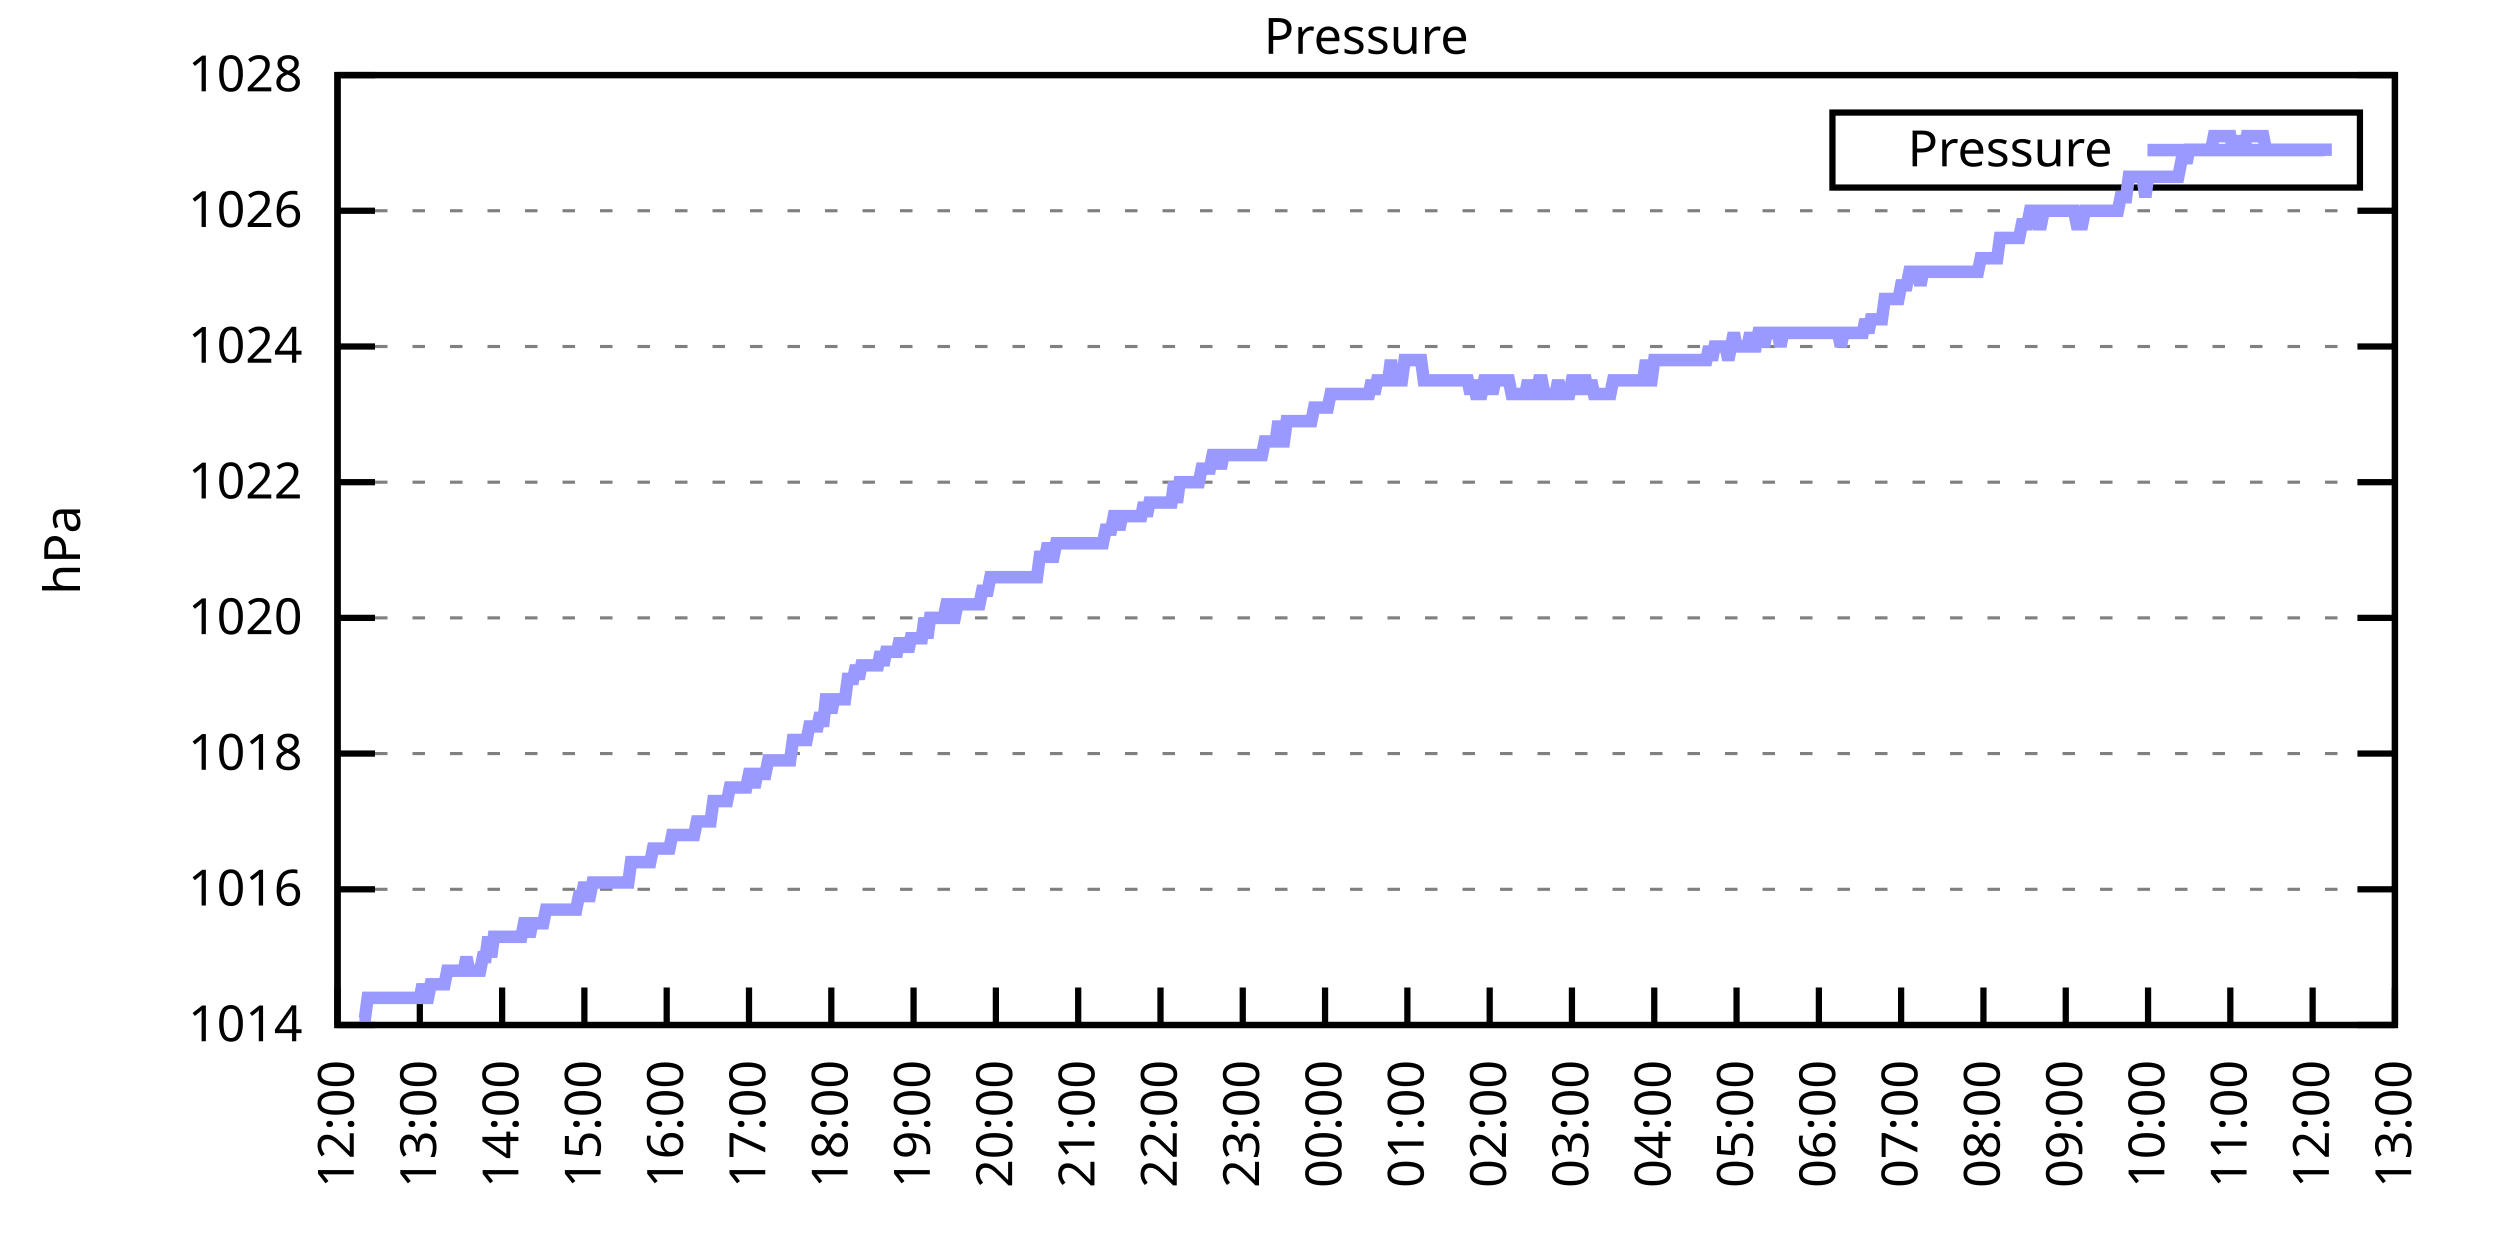
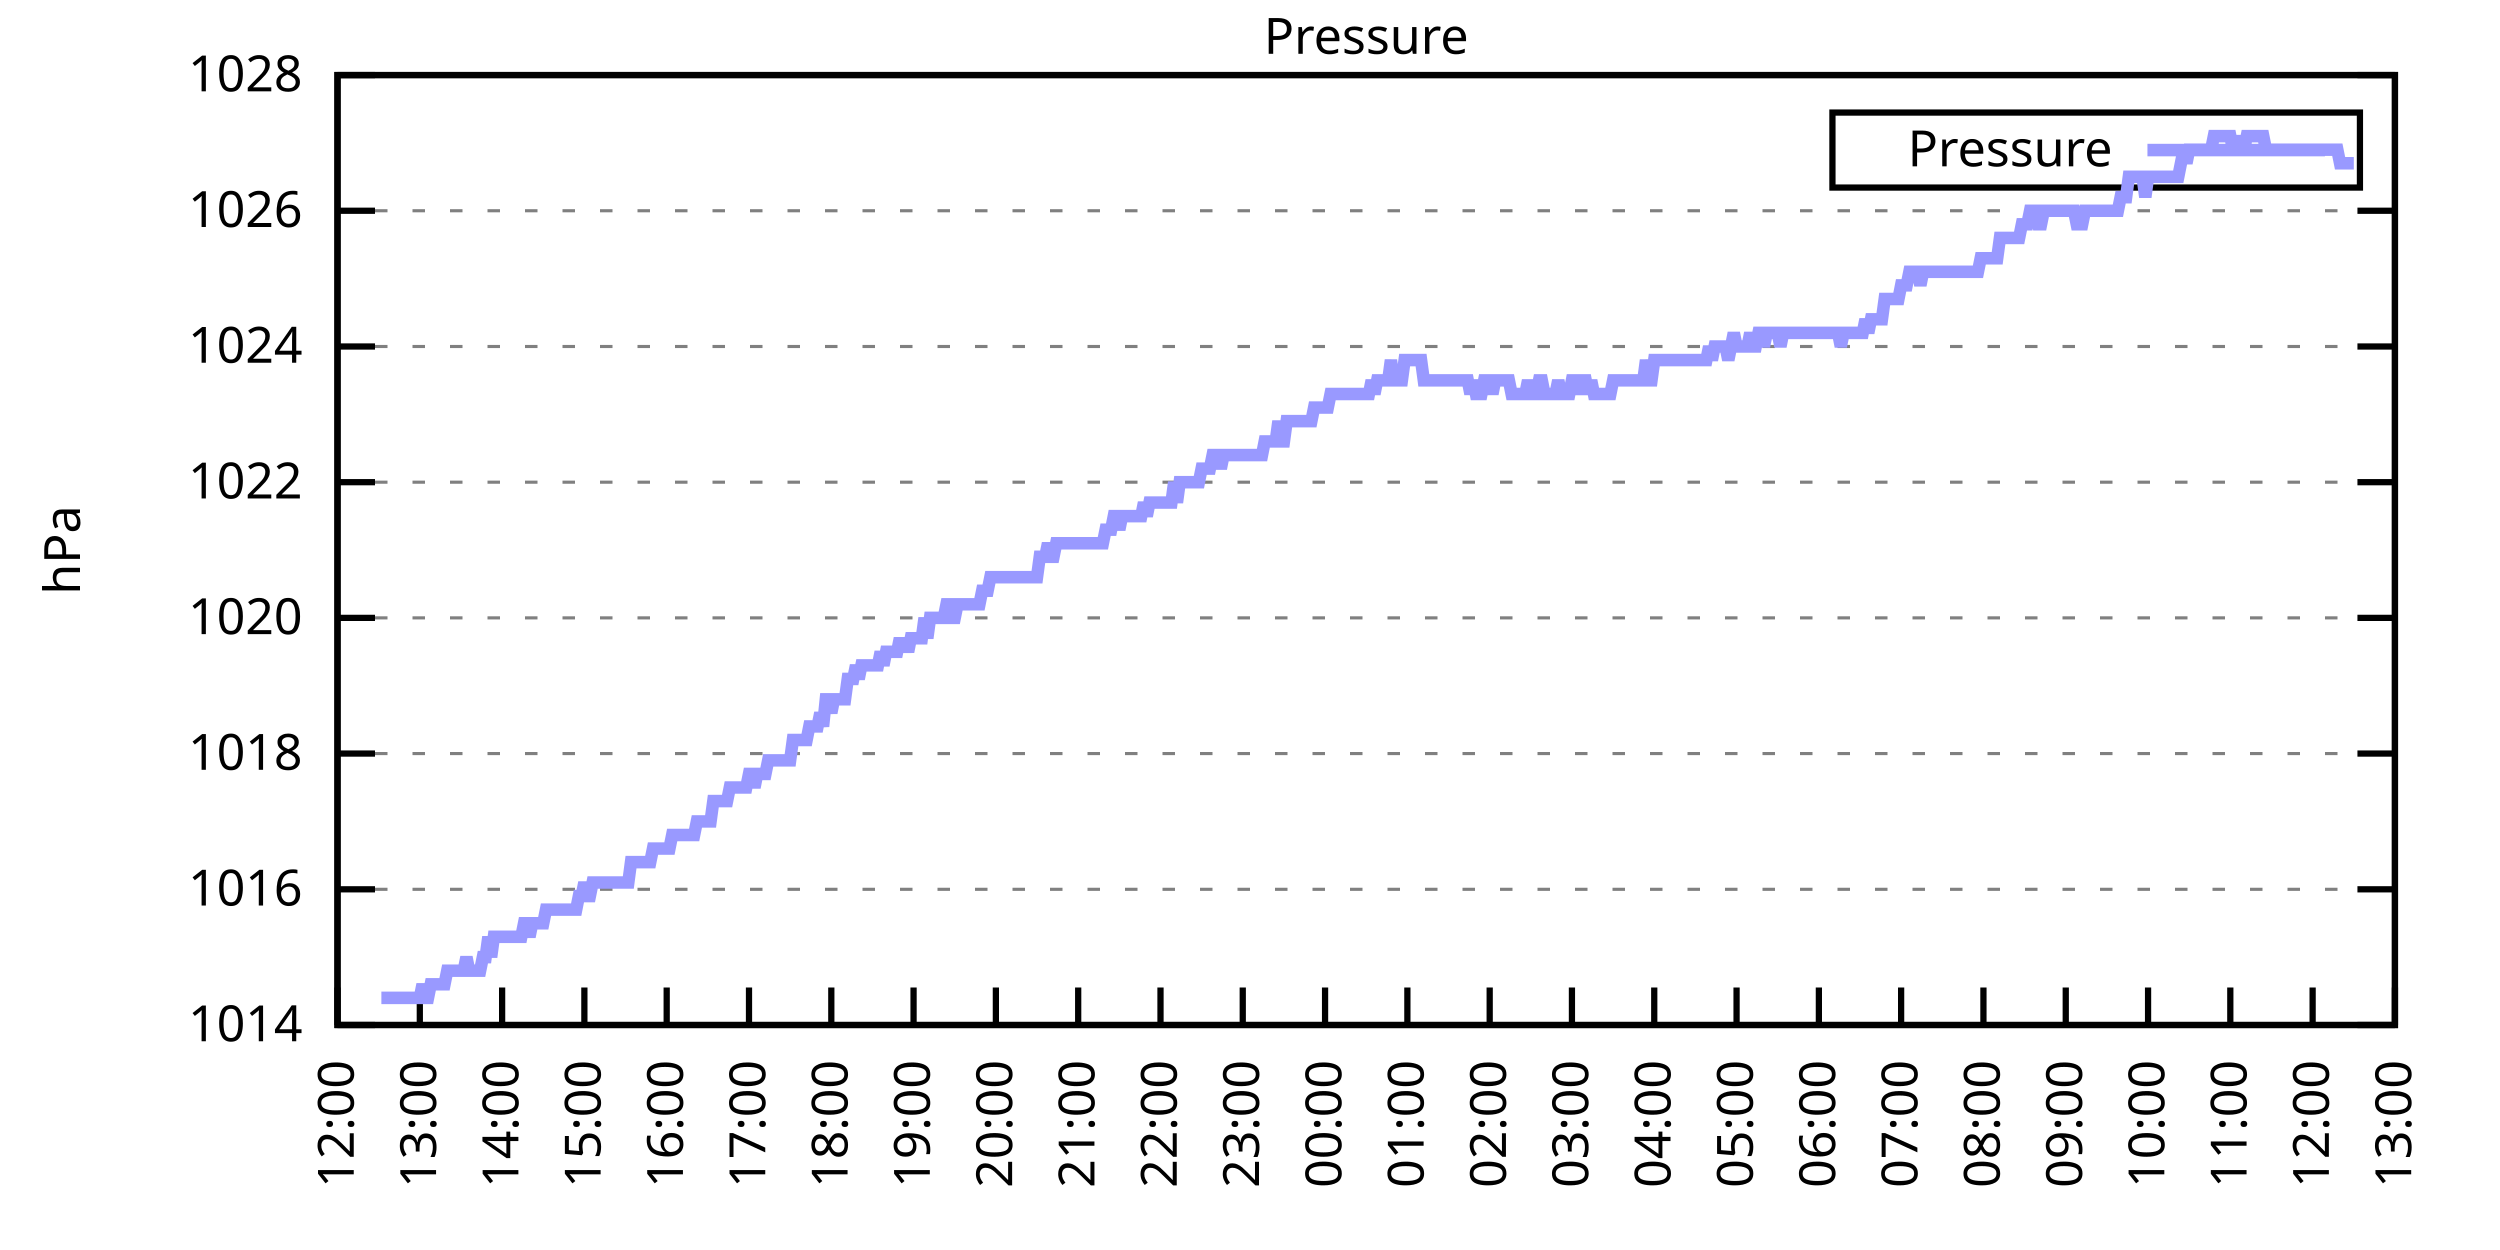
<svg xmlns="http://www.w3.org/2000/svg" xmlns:xlink="http://www.w3.org/1999/xlink" width="400" height="200" viewBox="0 0 400 200">
  <g id="gnuplot_canvas">
    <rect x="0" y="0" width="400" height="200" fill="none" />
    <defs>
      <circle id="gpDot" r="0.5" stroke-width="0.5" stroke="currentColor" />
      <path id="gpPt0" stroke-width="0.333" stroke="currentColor" d="M-1,0 h2 M0,-1 v2" />
      <path id="gpPt1" stroke-width="0.333" stroke="currentColor" d="M-1,-1 L1,1 M1,-1 L-1,1" />
      <path id="gpPt2" stroke-width="0.333" stroke="currentColor" d="M-1,0 L1,0 M0,-1 L0,1 M-1,-1 L1,1 M-1,1 L1,-1" />
      <rect id="gpPt3" stroke-width="0.333" stroke="currentColor" x="-1" y="-1" width="2" height="2" />
      <rect id="gpPt4" stroke-width="0.333" stroke="currentColor" fill="currentColor" x="-1" y="-1" width="2" height="2" />
      <circle id="gpPt5" stroke-width="0.333" stroke="currentColor" cx="0" cy="0" r="1" />
      <use xlink:href="#gpPt5" id="gpPt6" fill="currentColor" stroke="none" />
      <path id="gpPt7" stroke-width="0.333" stroke="currentColor" d="M0,-1.33 L-1.33,0.67 L1.33,0.67 z" />
      <use xlink:href="#gpPt7" id="gpPt8" fill="currentColor" stroke="none" />
      <use xlink:href="#gpPt7" id="gpPt9" stroke="currentColor" transform="rotate(180)" />
      <use xlink:href="#gpPt9" id="gpPt10" fill="currentColor" stroke="none" />
      <use xlink:href="#gpPt3" id="gpPt11" stroke="currentColor" transform="rotate(45)" />
      <use xlink:href="#gpPt11" id="gpPt12" fill="currentColor" stroke="none" />
      <path id="gpPt13" stroke-width="0.333" stroke="currentColor" d="M0,1.330 L1.265,0.411 L0.782,-1.067 L-0.782,-1.076 L-1.265,0.411 z" />
      <use xlink:href="#gpPt13" id="gpPt14" fill="currentColor" stroke="none" />
      <filter id="textbox" filterUnits="objectBoundingBox" x="0" y="0" height="1" width="1">
        <feFlood flood-color="white" flood-opacity="1" result="bgnd" />
        <feComposite in="SourceGraphic" in2="bgnd" operator="atop" />
      </filter>
      <filter id="greybox" filterUnits="objectBoundingBox" x="0" y="0" height="1" width="1">
        <feFlood flood-color="lightgrey" flood-opacity="1" result="grey" />
        <feComposite in="SourceGraphic" in2="grey" operator="atop" />
      </filter>
    </defs>
    <g fill="none" color="white" stroke="currentColor" stroke-width="1.00" stroke-linecap="butt" stroke-linejoin="miter">
</g>
    <g fill="none" color="black" stroke="currentColor" stroke-width="1.00" stroke-linecap="butt" stroke-linejoin="miter">
      <g stroke="none" shape-rendering="crispEdges">
        <polygon fill="rgb(255, 255, 255)" points="54.00,164.00 383.18,164.00 383.18,12.02 54.00,12.02 " />
      </g>
    </g>
    <g fill="none" color="black" stroke="currentColor" stroke-width="1.00" stroke-linecap="butt" stroke-linejoin="miter">
</g>
    <g fill="none" color="black" stroke="black" stroke-width="0.50" stroke-linecap="butt" stroke-linejoin="miter">
</g>
    <g fill="none" color="gray" stroke="currentColor" stroke-width="0.50" stroke-linecap="butt" stroke-linejoin="miter">
      <path stroke="gray" stroke-dasharray="2,4" class="gridline" d="M54.00,164.00 L383.19,164.00  " />
    </g>
    <g fill="none" color="gray" stroke="gray" stroke-width="1.00" stroke-linecap="butt" stroke-linejoin="miter">
</g>
    <g fill="none" color="black" stroke="currentColor" stroke-width="1.00" stroke-linecap="butt" stroke-linejoin="miter">
      <path stroke="black" d="M54.00,164.00 L60.00,164.00 M383.19,164.00 L377.19,164.00  " />
      <g transform="translate(48.40,166.60)" stroke="none" fill="black" font-family="Sans" font-size="8.00" text-anchor="end">
        <text>
          <tspan font-family="Sans"> 1014</tspan>
        </text>
      </g>
    </g>
    <g fill="none" color="black" stroke="currentColor" stroke-width="1.00" stroke-linecap="butt" stroke-linejoin="miter">
</g>
    <g fill="none" color="black" stroke="black" stroke-width="0.50" stroke-linecap="butt" stroke-linejoin="miter">
</g>
    <g fill="none" color="gray" stroke="currentColor" stroke-width="0.50" stroke-linecap="butt" stroke-linejoin="miter">
      <path stroke="gray" stroke-dasharray="2,4" class="gridline" d="M54.00,142.29 L383.19,142.29  " />
    </g>
    <g fill="none" color="gray" stroke="gray" stroke-width="1.00" stroke-linecap="butt" stroke-linejoin="miter">
</g>
    <g fill="none" color="black" stroke="currentColor" stroke-width="1.00" stroke-linecap="butt" stroke-linejoin="miter">
      <path stroke="black" d="M54.00,142.29 L60.00,142.29 M383.19,142.29 L377.19,142.29  " />
      <g transform="translate(48.40,144.89)" stroke="none" fill="black" font-family="Sans" font-size="8.00" text-anchor="end">
        <text>
          <tspan font-family="Sans"> 1016</tspan>
        </text>
      </g>
    </g>
    <g fill="none" color="black" stroke="currentColor" stroke-width="1.00" stroke-linecap="butt" stroke-linejoin="miter">
</g>
    <g fill="none" color="black" stroke="black" stroke-width="0.50" stroke-linecap="butt" stroke-linejoin="miter">
</g>
    <g fill="none" color="gray" stroke="currentColor" stroke-width="0.50" stroke-linecap="butt" stroke-linejoin="miter">
      <path stroke="gray" stroke-dasharray="2,4" class="gridline" d="M54.00,120.57 L383.19,120.57  " />
    </g>
    <g fill="none" color="gray" stroke="gray" stroke-width="1.00" stroke-linecap="butt" stroke-linejoin="miter">
</g>
    <g fill="none" color="black" stroke="currentColor" stroke-width="1.00" stroke-linecap="butt" stroke-linejoin="miter">
      <path stroke="black" d="M54.00,120.57 L60.00,120.57 M383.19,120.57 L377.19,120.57  " />
      <g transform="translate(48.40,123.17)" stroke="none" fill="black" font-family="Sans" font-size="8.00" text-anchor="end">
        <text>
          <tspan font-family="Sans"> 1018</tspan>
        </text>
      </g>
    </g>
    <g fill="none" color="black" stroke="currentColor" stroke-width="1.00" stroke-linecap="butt" stroke-linejoin="miter">
</g>
    <g fill="none" color="black" stroke="black" stroke-width="0.50" stroke-linecap="butt" stroke-linejoin="miter">
</g>
    <g fill="none" color="gray" stroke="currentColor" stroke-width="0.50" stroke-linecap="butt" stroke-linejoin="miter">
      <path stroke="gray" stroke-dasharray="2,4" class="gridline" d="M54.00,98.86 L383.19,98.86  " />
    </g>
    <g fill="none" color="gray" stroke="gray" stroke-width="1.00" stroke-linecap="butt" stroke-linejoin="miter">
</g>
    <g fill="none" color="black" stroke="currentColor" stroke-width="1.00" stroke-linecap="butt" stroke-linejoin="miter">
      <path stroke="black" d="M54.00,98.86 L60.00,98.86 M383.19,98.86 L377.19,98.86  " />
      <g transform="translate(48.40,101.46)" stroke="none" fill="black" font-family="Sans" font-size="8.00" text-anchor="end">
        <text>
          <tspan font-family="Sans"> 1020</tspan>
        </text>
      </g>
    </g>
    <g fill="none" color="black" stroke="currentColor" stroke-width="1.00" stroke-linecap="butt" stroke-linejoin="miter">
</g>
    <g fill="none" color="black" stroke="black" stroke-width="0.50" stroke-linecap="butt" stroke-linejoin="miter">
</g>
    <g fill="none" color="gray" stroke="currentColor" stroke-width="0.50" stroke-linecap="butt" stroke-linejoin="miter">
      <path stroke="gray" stroke-dasharray="2,4" class="gridline" d="M54.00,77.15 L383.19,77.15  " />
    </g>
    <g fill="none" color="gray" stroke="gray" stroke-width="1.00" stroke-linecap="butt" stroke-linejoin="miter">
</g>
    <g fill="none" color="black" stroke="currentColor" stroke-width="1.00" stroke-linecap="butt" stroke-linejoin="miter">
      <path stroke="black" d="M54.00,77.15 L60.00,77.15 M383.19,77.15 L377.19,77.15  " />
      <g transform="translate(48.40,79.75)" stroke="none" fill="black" font-family="Sans" font-size="8.00" text-anchor="end">
        <text>
          <tspan font-family="Sans"> 1022</tspan>
        </text>
      </g>
    </g>
    <g fill="none" color="black" stroke="currentColor" stroke-width="1.00" stroke-linecap="butt" stroke-linejoin="miter">
</g>
    <g fill="none" color="black" stroke="black" stroke-width="0.50" stroke-linecap="butt" stroke-linejoin="miter">
</g>
    <g fill="none" color="gray" stroke="currentColor" stroke-width="0.50" stroke-linecap="butt" stroke-linejoin="miter">
      <path stroke="gray" stroke-dasharray="2,4" class="gridline" d="M54.00,55.44 L383.19,55.44  " />
    </g>
    <g fill="none" color="gray" stroke="gray" stroke-width="1.00" stroke-linecap="butt" stroke-linejoin="miter">
</g>
    <g fill="none" color="black" stroke="currentColor" stroke-width="1.00" stroke-linecap="butt" stroke-linejoin="miter">
      <path stroke="black" d="M54.00,55.44 L60.00,55.44 M383.19,55.44 L377.19,55.44  " />
      <g transform="translate(48.40,58.04)" stroke="none" fill="black" font-family="Sans" font-size="8.00" text-anchor="end">
        <text>
          <tspan font-family="Sans"> 1024</tspan>
        </text>
      </g>
    </g>
    <g fill="none" color="black" stroke="currentColor" stroke-width="1.00" stroke-linecap="butt" stroke-linejoin="miter">
</g>
    <g fill="none" color="black" stroke="black" stroke-width="0.50" stroke-linecap="butt" stroke-linejoin="miter">
</g>
    <g fill="none" color="gray" stroke="currentColor" stroke-width="0.50" stroke-linecap="butt" stroke-linejoin="miter">
      <path stroke="gray" stroke-dasharray="2,4" class="gridline" d="M54.00,33.72 L383.19,33.72  " />
    </g>
    <g fill="none" color="gray" stroke="gray" stroke-width="1.00" stroke-linecap="butt" stroke-linejoin="miter">
</g>
    <g fill="none" color="black" stroke="currentColor" stroke-width="1.00" stroke-linecap="butt" stroke-linejoin="miter">
      <path stroke="black" d="M54.00,33.72 L60.00,33.72 M383.19,33.72 L377.19,33.72  " />
      <g transform="translate(48.40,36.32)" stroke="none" fill="black" font-family="Sans" font-size="8.00" text-anchor="end">
        <text>
          <tspan font-family="Sans"> 1026</tspan>
        </text>
      </g>
    </g>
    <g fill="none" color="black" stroke="currentColor" stroke-width="1.00" stroke-linecap="butt" stroke-linejoin="miter">
</g>
    <g fill="none" color="black" stroke="black" stroke-width="0.50" stroke-linecap="butt" stroke-linejoin="miter">
</g>
    <g fill="none" color="gray" stroke="currentColor" stroke-width="0.50" stroke-linecap="butt" stroke-linejoin="miter">
      <path stroke="gray" stroke-dasharray="2,4" class="gridline" d="M54.00,12.01 L383.19,12.01  " />
    </g>
    <g fill="none" color="gray" stroke="gray" stroke-width="1.00" stroke-linecap="butt" stroke-linejoin="miter">
</g>
    <g fill="none" color="black" stroke="currentColor" stroke-width="1.00" stroke-linecap="butt" stroke-linejoin="miter">
      <path stroke="black" d="M54.00,12.01 L60.00,12.01 M383.19,12.01 L377.19,12.01  " />
      <g transform="translate(48.40,14.61)" stroke="none" fill="black" font-family="Sans" font-size="8.00" text-anchor="end">
        <text>
          <tspan font-family="Sans"> 1028</tspan>
        </text>
      </g>
    </g>
    <g fill="none" color="black" stroke="currentColor" stroke-width="1.00" stroke-linecap="butt" stroke-linejoin="miter">
      <path stroke="black" d="M54.00,164.00 L54.00,158.00  " />
      <g transform="translate(56.60,169.60) rotate(270.00)" stroke="none" fill="black" font-family="Sans" font-size="8.00" text-anchor="end">
        <text>
          <tspan font-family="Sans">12:00</tspan>
        </text>
      </g>
    </g>
    <g fill="none" color="black" stroke="currentColor" stroke-width="1.00" stroke-linecap="butt" stroke-linejoin="miter">
      <path stroke="black" d="M67.17,164.00 L67.17,158.00  " />
      <g transform="translate(69.77,169.60) rotate(270.00)" stroke="none" fill="black" font-family="Sans" font-size="8.00" text-anchor="end">
        <text>
          <tspan font-family="Sans">13:00</tspan>
        </text>
      </g>
    </g>
    <g fill="none" color="black" stroke="currentColor" stroke-width="1.00" stroke-linecap="butt" stroke-linejoin="miter">
      <path stroke="black" d="M80.34,164.00 L80.34,158.00  " />
      <g transform="translate(82.94,169.60) rotate(270.00)" stroke="none" fill="black" font-family="Sans" font-size="8.00" text-anchor="end">
        <text>
          <tspan font-family="Sans">14:00</tspan>
        </text>
      </g>
    </g>
    <g fill="none" color="black" stroke="currentColor" stroke-width="1.00" stroke-linecap="butt" stroke-linejoin="miter">
      <path stroke="black" d="M93.50,164.00 L93.50,158.00  " />
      <g transform="translate(96.10,169.60) rotate(270.00)" stroke="none" fill="black" font-family="Sans" font-size="8.00" text-anchor="end">
        <text>
          <tspan font-family="Sans">15:00</tspan>
        </text>
      </g>
    </g>
    <g fill="none" color="black" stroke="currentColor" stroke-width="1.00" stroke-linecap="butt" stroke-linejoin="miter">
      <path stroke="black" d="M106.67,164.00 L106.67,158.00  " />
      <g transform="translate(109.27,169.60) rotate(270.00)" stroke="none" fill="black" font-family="Sans" font-size="8.00" text-anchor="end">
        <text>
          <tspan font-family="Sans">16:00</tspan>
        </text>
      </g>
    </g>
    <g fill="none" color="black" stroke="currentColor" stroke-width="1.00" stroke-linecap="butt" stroke-linejoin="miter">
      <path stroke="black" d="M119.84,164.00 L119.84,158.00  " />
      <g transform="translate(122.44,169.60) rotate(270.00)" stroke="none" fill="black" font-family="Sans" font-size="8.00" text-anchor="end">
        <text>
          <tspan font-family="Sans">17:00</tspan>
        </text>
      </g>
    </g>
    <g fill="none" color="black" stroke="currentColor" stroke-width="1.00" stroke-linecap="butt" stroke-linejoin="miter">
      <path stroke="black" d="M133.01,164.00 L133.01,158.00  " />
      <g transform="translate(135.61,169.60) rotate(270.00)" stroke="none" fill="black" font-family="Sans" font-size="8.00" text-anchor="end">
        <text>
          <tspan font-family="Sans">18:00</tspan>
        </text>
      </g>
    </g>
    <g fill="none" color="black" stroke="currentColor" stroke-width="1.00" stroke-linecap="butt" stroke-linejoin="miter">
      <path stroke="black" d="M146.17,164.00 L146.17,158.00  " />
      <g transform="translate(148.77,169.60) rotate(270.00)" stroke="none" fill="black" font-family="Sans" font-size="8.00" text-anchor="end">
        <text>
          <tspan font-family="Sans">19:00</tspan>
        </text>
      </g>
    </g>
    <g fill="none" color="black" stroke="currentColor" stroke-width="1.00" stroke-linecap="butt" stroke-linejoin="miter">
      <path stroke="black" d="M159.34,164.00 L159.34,158.00  " />
      <g transform="translate(161.94,169.60) rotate(270.00)" stroke="none" fill="black" font-family="Sans" font-size="8.00" text-anchor="end">
        <text>
          <tspan font-family="Sans">20:00</tspan>
        </text>
      </g>
    </g>
    <g fill="none" color="black" stroke="currentColor" stroke-width="1.00" stroke-linecap="butt" stroke-linejoin="miter">
      <path stroke="black" d="M172.51,164.00 L172.51,158.00  " />
      <g transform="translate(175.11,169.60) rotate(270.00)" stroke="none" fill="black" font-family="Sans" font-size="8.00" text-anchor="end">
        <text>
          <tspan font-family="Sans">21:00</tspan>
        </text>
      </g>
    </g>
    <g fill="none" color="black" stroke="currentColor" stroke-width="1.00" stroke-linecap="butt" stroke-linejoin="miter">
      <path stroke="black" d="M185.68,164.00 L185.68,158.00  " />
      <g transform="translate(188.28,169.60) rotate(270.00)" stroke="none" fill="black" font-family="Sans" font-size="8.00" text-anchor="end">
        <text>
          <tspan font-family="Sans">22:00</tspan>
        </text>
      </g>
    </g>
    <g fill="none" color="black" stroke="currentColor" stroke-width="1.00" stroke-linecap="butt" stroke-linejoin="miter">
      <path stroke="black" d="M198.84,164.00 L198.84,158.00  " />
      <g transform="translate(201.44,169.60) rotate(270.00)" stroke="none" fill="black" font-family="Sans" font-size="8.00" text-anchor="end">
        <text>
          <tspan font-family="Sans">23:00</tspan>
        </text>
      </g>
    </g>
    <g fill="none" color="black" stroke="currentColor" stroke-width="1.00" stroke-linecap="butt" stroke-linejoin="miter">
      <path stroke="black" d="M212.01,164.00 L212.01,158.00  " />
      <g transform="translate(214.61,169.60) rotate(270.00)" stroke="none" fill="black" font-family="Sans" font-size="8.00" text-anchor="end">
        <text>
          <tspan font-family="Sans">00:00</tspan>
        </text>
      </g>
    </g>
    <g fill="none" color="black" stroke="currentColor" stroke-width="1.00" stroke-linecap="butt" stroke-linejoin="miter">
      <path stroke="black" d="M225.18,164.00 L225.18,158.00  " />
      <g transform="translate(227.78,169.60) rotate(270.00)" stroke="none" fill="black" font-family="Sans" font-size="8.00" text-anchor="end">
        <text>
          <tspan font-family="Sans">01:00</tspan>
        </text>
      </g>
    </g>
    <g fill="none" color="black" stroke="currentColor" stroke-width="1.00" stroke-linecap="butt" stroke-linejoin="miter">
      <path stroke="black" d="M238.35,164.00 L238.35,158.00  " />
      <g transform="translate(240.95,169.60) rotate(270.00)" stroke="none" fill="black" font-family="Sans" font-size="8.00" text-anchor="end">
        <text>
          <tspan font-family="Sans">02:00</tspan>
        </text>
      </g>
    </g>
    <g fill="none" color="black" stroke="currentColor" stroke-width="1.00" stroke-linecap="butt" stroke-linejoin="miter">
      <path stroke="black" d="M251.51,164.00 L251.51,158.00  " />
      <g transform="translate(254.11,169.60) rotate(270.00)" stroke="none" fill="black" font-family="Sans" font-size="8.00" text-anchor="end">
        <text>
          <tspan font-family="Sans">03:00</tspan>
        </text>
      </g>
    </g>
    <g fill="none" color="black" stroke="currentColor" stroke-width="1.00" stroke-linecap="butt" stroke-linejoin="miter">
      <path stroke="black" d="M264.68,164.00 L264.68,158.00  " />
      <g transform="translate(267.28,169.60) rotate(270.00)" stroke="none" fill="black" font-family="Sans" font-size="8.00" text-anchor="end">
        <text>
          <tspan font-family="Sans">04:00</tspan>
        </text>
      </g>
    </g>
    <g fill="none" color="black" stroke="currentColor" stroke-width="1.00" stroke-linecap="butt" stroke-linejoin="miter">
      <path stroke="black" d="M277.85,164.00 L277.85,158.00  " />
      <g transform="translate(280.45,169.60) rotate(270.00)" stroke="none" fill="black" font-family="Sans" font-size="8.00" text-anchor="end">
        <text>
          <tspan font-family="Sans">05:00</tspan>
        </text>
      </g>
    </g>
    <g fill="none" color="black" stroke="currentColor" stroke-width="1.00" stroke-linecap="butt" stroke-linejoin="miter">
      <path stroke="black" d="M291.02,164.00 L291.02,158.00  " />
      <g transform="translate(293.62,169.60) rotate(270.00)" stroke="none" fill="black" font-family="Sans" font-size="8.00" text-anchor="end">
        <text>
          <tspan font-family="Sans">06:00</tspan>
        </text>
      </g>
    </g>
    <g fill="none" color="black" stroke="currentColor" stroke-width="1.00" stroke-linecap="butt" stroke-linejoin="miter">
      <path stroke="black" d="M304.18,164.00 L304.18,158.00  " />
      <g transform="translate(306.78,169.60) rotate(270.00)" stroke="none" fill="black" font-family="Sans" font-size="8.00" text-anchor="end">
        <text>
          <tspan font-family="Sans">07:00</tspan>
        </text>
      </g>
    </g>
    <g fill="none" color="black" stroke="currentColor" stroke-width="1.00" stroke-linecap="butt" stroke-linejoin="miter">
      <path stroke="black" d="M317.35,164.00 L317.35,158.00  " />
      <g transform="translate(319.95,169.60) rotate(270.00)" stroke="none" fill="black" font-family="Sans" font-size="8.00" text-anchor="end">
        <text>
          <tspan font-family="Sans">08:00</tspan>
        </text>
      </g>
    </g>
    <g fill="none" color="black" stroke="currentColor" stroke-width="1.00" stroke-linecap="butt" stroke-linejoin="miter">
      <path stroke="black" d="M330.52,164.00 L330.52,158.00  " />
      <g transform="translate(333.12,169.60) rotate(270.00)" stroke="none" fill="black" font-family="Sans" font-size="8.00" text-anchor="end">
        <text>
          <tspan font-family="Sans">09:00</tspan>
        </text>
      </g>
    </g>
    <g fill="none" color="black" stroke="currentColor" stroke-width="1.00" stroke-linecap="butt" stroke-linejoin="miter">
      <path stroke="black" d="M343.69,164.00 L343.69,158.00  " />
      <g transform="translate(346.29,169.60) rotate(270.00)" stroke="none" fill="black" font-family="Sans" font-size="8.00" text-anchor="end">
        <text>
          <tspan font-family="Sans">10:00</tspan>
        </text>
      </g>
    </g>
    <g fill="none" color="black" stroke="currentColor" stroke-width="1.00" stroke-linecap="butt" stroke-linejoin="miter">
      <path stroke="black" d="M356.85,164.00 L356.85,158.00  " />
      <g transform="translate(359.45,169.60) rotate(270.00)" stroke="none" fill="black" font-family="Sans" font-size="8.00" text-anchor="end">
        <text>
          <tspan font-family="Sans">11:00</tspan>
        </text>
      </g>
    </g>
    <g fill="none" color="black" stroke="currentColor" stroke-width="1.00" stroke-linecap="butt" stroke-linejoin="miter">
      <path stroke="black" d="M370.02,164.00 L370.02,158.00  " />
      <g transform="translate(372.62,169.60) rotate(270.00)" stroke="none" fill="black" font-family="Sans" font-size="8.00" text-anchor="end">
        <text>
          <tspan font-family="Sans">12:00</tspan>
        </text>
      </g>
    </g>
    <g fill="none" color="black" stroke="currentColor" stroke-width="1.00" stroke-linecap="butt" stroke-linejoin="miter">
      <path stroke="black" d="M383.19,164.00 L383.19,158.00  " />
      <g transform="translate(385.79,169.60) rotate(270.00)" stroke="none" fill="black" font-family="Sans" font-size="8.00" text-anchor="end">
        <text>
          <tspan font-family="Sans">13:00</tspan>
        </text>
      </g>
    </g>
    <g fill="none" color="black" stroke="currentColor" stroke-width="1.00" stroke-linecap="butt" stroke-linejoin="miter">
</g>
    <g fill="none" color="black" stroke="currentColor" stroke-width="1.00" stroke-linecap="butt" stroke-linejoin="miter">
      <path stroke="black" d="M54.00,12.01 L54.00,164.00 L383.19,164.00 L383.19,12.01 L54.00,12.01 Z  " />
    </g>
    <g fill="none" color="black" stroke="currentColor" stroke-width="1.00" stroke-linecap="butt" stroke-linejoin="miter">
</g>
    <g fill="none" color="black" stroke="currentColor" stroke-width="1.00" stroke-linecap="butt" stroke-linejoin="miter">
      <path stroke="black" d="M293.19,30.01 L293.19,18.01 L377.59,18.01 L377.59,30.01 L293.19,30.01 Z  " />
    </g>
    <g id="Pressure_plot_1">
      <g fill="none" color="white" stroke="black" stroke-width="2.00" stroke-linecap="butt" stroke-linejoin="miter">
</g>
      <g fill="none" color="black" stroke="currentColor" stroke-width="2.00" stroke-linecap="butt" stroke-linejoin="miter">
        <g transform="translate(337.99,26.61)" stroke="none" fill="black" font-family="Sans" font-size="8.00" text-anchor="end">
          <text>
            <tspan font-family="Sans">Pressure</tspan>
          </text>
        </g>
      </g>
      <g fill="none" color="black" stroke="currentColor" stroke-width="2.00" stroke-linecap="butt" stroke-linejoin="miter">
-         <path stroke="rgb(153, 153, 255)" d="M343.59,24.01 L371.99,24.01 M57.51,162.91 L57.95,162.91 L58.39,162.91 L58.83,159.66 L59.27,159.66 L59.71,159.66   L60.14,159.66 L60.58,159.66 L61.02,159.66 L61.46,159.66 L61.90,159.66 L62.34,159.66 L62.78,159.66 L63.22,159.66   L63.66,159.66 L64.10,159.66 L64.53,159.66 L64.97,159.66 L65.41,159.66 L65.85,159.66 L66.29,159.66 L66.73,159.66   L67.17,159.66 L67.61,157.49 L68.05,159.66 L68.48,159.66 L68.92,157.49 L69.36,157.49 L69.80,157.49 L70.24,157.49   L70.68,157.49 L71.12,157.49 L71.56,155.31 L72.00,155.31 L72.43,155.31 L72.87,155.31 L73.31,155.31 L73.75,155.31   L74.19,155.31 L74.63,153.14 L75.07,155.31 L75.51,155.31 L75.95,155.31 L76.38,155.31 L76.82,155.31 L77.26,153.14   L77.70,153.14 L78.14,149.89 L78.58,153.14 L79.02,149.89 L79.46,149.89 L79.90,149.89 L80.34,149.89 L80.77,149.89   L81.21,149.89 L81.65,149.89 L82.09,149.89 L82.53,149.89 L82.97,149.89 L83.41,149.89 L83.85,147.72 L84.29,147.72   L84.72,149.89 L85.16,147.72 L85.60,147.72 L86.04,147.72 L86.48,147.72 L86.92,147.72 L87.36,145.54 L87.80,145.54   L88.24,145.54 L88.67,145.54 L89.11,145.54 L89.55,145.54 L89.99,145.54 L90.43,145.54 L90.87,145.54 L91.31,145.54   L91.75,145.54 L92.19,145.54 L92.62,143.37 L93.06,143.37 L93.50,141.20 L93.94,143.37 L94.38,143.37 L94.82,141.20   L95.26,141.20 L95.70,141.20 L96.14,141.20 L96.58,141.20 L97.01,141.20 L97.45,141.20 L97.89,141.20 L98.33,141.20   L98.77,141.20 L99.21,141.20 L99.65,141.20 L100.09,141.20 L100.53,141.20 L100.96,137.94 L101.40,137.94 L101.84,137.94   L102.28,137.94 L102.72,137.94 L103.16,137.94 L103.60,137.94 L104.04,137.94 L104.48,135.77 L104.91,135.77 L105.35,135.77   L105.79,135.77 L106.23,135.77 L106.67,135.77 L107.11,135.77 L107.55,133.60 L107.99,133.60 L108.43,133.60 L108.87,133.60   L109.30,133.60 L109.74,133.60 L110.18,133.60 L110.62,133.60 L111.06,133.60 L111.50,131.43 L111.94,131.43 L112.38,131.43   L112.82,131.43 L113.25,131.43 L113.69,131.43 L114.13,128.17 L114.57,128.17 L115.01,128.17 L115.45,128.17 L115.89,128.17   L116.33,128.17 L116.77,126.00 L117.20,126.00 L117.64,126.00 L118.08,126.00 L118.52,126.00 L118.96,126.00 L119.40,126.00   L119.84,123.83 L120.28,123.83 L120.72,126.00 L121.15,123.83 L121.59,123.83 L122.03,123.83 L122.47,123.83 L122.91,121.66   L123.35,121.66 L123.79,121.66 L124.23,121.66 L124.67,121.66 L125.11,121.66 L125.54,121.66 L125.98,121.66 L126.42,121.66   L126.86,118.40 L127.30,118.40 L127.74,118.40 L128.18,118.40 L128.62,118.40 L129.06,118.40 L129.49,116.23 L129.93,116.23   L130.37,116.23 L130.81,116.23 L131.25,114.06 L131.69,116.23 L132.13,111.89 L132.57,111.89 L133.01,114.06 L133.44,111.89   L133.88,111.89 L134.32,111.89 L134.76,111.89 L135.20,111.89 L135.64,108.63 L136.08,108.63 L136.52,108.63 L136.96,106.46   L137.39,108.63 L137.83,106.46 L138.27,106.46 L138.71,106.46 L139.15,106.46 L139.59,106.46 L140.03,106.46 L140.47,106.46   L140.91,104.29 L141.35,106.46 L141.78,104.29 L142.22,104.29 L142.66,104.29 L143.10,104.29 L143.54,104.29 L143.98,102.12   L144.42,104.29 L144.86,102.12 L145.30,104.29 L145.73,102.12 L146.17,102.12 L146.61,102.12 L147.05,102.12 L147.49,102.12   L147.93,98.86 L148.37,102.12 L148.81,98.86 L149.25,98.86 L149.68,98.86 L150.12,98.86 L150.56,98.86 L151.00,98.86   L151.44,96.69 L151.88,96.69 L152.32,98.86 L152.76,98.86 L153.20,96.69 L153.63,96.69 L154.07,96.69 L154.51,96.69   L154.95,96.69 L155.39,96.69 L155.83,96.69 L156.27,96.69 L156.71,96.69 L157.15,94.52 L157.59,94.52 L158.02,94.52   L158.46,92.35 L158.90,92.35 L159.34,92.35 L159.78,92.35 L160.22,92.35 L160.66,92.35 L161.10,92.35 L161.54,92.35   L161.97,92.35 L162.41,92.35 L162.85,92.35 L163.29,92.35 L163.73,92.35 L164.17,92.35 L164.61,92.35 L165.05,92.35   L165.49,92.35 L165.92,92.35 L166.36,89.09 L166.80,89.09 L167.24,89.09 L167.68,86.92 L168.12,89.09 L168.56,89.09   L169.00,86.92 L169.44,86.92 L169.87,86.92 L170.31,86.92 L170.75,86.92 L171.19,86.92 L171.63,86.92 L172.07,86.92   L172.51,86.92 L172.95,86.92 L173.39,86.92 L173.83,86.92 L174.26,86.92 L174.70,86.92 L175.14,86.92 L175.58,86.92   L176.02,86.92 L176.46,86.92 L176.90,84.75 L177.34,84.75 L177.78,84.75 L178.21,82.58 L178.65,82.58 L179.09,84.75   L179.53,82.58 L179.97,82.58 L180.41,82.58 L180.85,82.58 L181.29,82.58 L181.73,82.58 L182.16,82.58 L182.60,82.58   L183.04,80.41 L183.48,82.58 L183.92,80.41 L184.36,80.41 L184.80,80.41 L185.24,80.41 L185.68,80.41 L186.11,80.41   L186.55,80.41 L186.99,80.41 L187.43,80.41 L187.87,77.15 L188.31,80.41 L188.75,77.15 L189.19,77.15 L189.63,77.15   L190.07,77.15 L190.50,77.15 L190.94,77.15 L191.38,77.15 L191.82,77.15 L192.26,74.98 L192.70,74.98 L193.14,74.98   L193.58,74.98 L194.02,72.81 L194.45,72.81 L194.89,72.81 L195.33,74.98 L195.77,72.81 L196.21,72.81 L196.65,72.81   L197.09,72.81 L197.53,72.81 L197.97,72.81 L198.40,72.81 L198.84,72.81 L199.28,72.81 L199.72,72.81 L200.16,72.81   L200.60,72.81 L201.04,72.81 L201.48,72.81 L201.92,72.81 L202.35,70.63 L202.79,70.63 L203.23,70.63 L203.67,70.63   L204.11,70.63 L204.55,67.38 L204.99,70.63 L205.43,70.63 L205.87,67.38 L206.31,67.38 L206.74,67.38 L207.18,67.38   L207.62,67.38 L208.06,67.38 L208.50,67.38 L208.94,67.38 L209.38,67.38 L209.82,67.38 L210.26,65.21 L210.69,65.21   L211.13,65.21 L211.57,65.21 L212.01,65.21 L212.45,65.21 L212.89,63.04 L213.33,63.04 L213.77,63.04 L214.21,63.04   L214.64,63.04 L215.08,63.04 L215.52,63.04 L215.96,63.04 L216.40,63.04 L216.84,63.04 L217.28,63.04 L217.72,63.04   L218.16,63.04 L218.60,63.04 L219.03,63.04 L219.47,60.86 L219.91,63.04 L220.35,60.86 L220.79,60.86 L221.23,60.86   L221.67,60.86 L222.11,60.86 L222.55,57.61 L222.98,60.86 L223.42,60.86 L223.86,60.86 L224.30,60.86 L224.74,57.61   L225.18,57.61 L225.62,57.61 L226.06,57.61 L226.50,57.61 L226.93,57.61 L227.37,57.61 L227.81,60.86 L228.25,60.86   L228.69,60.86 L229.13,60.86 L229.57,60.86 L230.01,60.86 L230.45,60.86 L230.88,60.86 L231.32,60.86 L231.76,60.86   L232.20,60.86 L232.64,60.86 L233.08,60.86 L233.52,60.86 L233.96,60.86 L234.40,60.86 L234.84,60.86 L235.27,63.04   L235.71,60.86 L236.15,63.04 L236.59,63.04 L237.03,63.04 L237.47,60.86 L237.91,60.86 L238.35,60.86 L238.79,63.04   L239.22,60.86 L239.66,60.86 L240.10,60.86 L240.54,60.86 L240.98,60.86 L241.42,60.86 L241.86,63.04 L242.30,63.04   L242.74,63.04 L243.17,63.04 L243.61,63.04 L244.05,63.04 L244.49,60.86 L244.93,63.04 L245.37,63.04 L245.81,63.04   L246.25,60.86 L246.69,60.86 L247.12,63.04 L247.56,63.04 L248.00,63.04 L248.44,63.04 L248.88,63.04 L249.32,60.86   L249.76,63.04 L250.20,63.04 L250.64,63.04 L251.08,63.04 L251.51,60.86 L251.95,60.86 L252.39,63.04 L252.83,60.86   L253.27,60.86 L253.71,60.86 L254.15,63.04 L254.59,60.86 L255.03,63.04 L255.46,63.04 L255.90,63.04 L256.34,63.04   L256.78,63.04 L257.22,63.04 L257.66,63.04 L258.10,60.86 L258.54,60.86 L258.98,60.86 L259.41,60.86 L259.85,60.86   L260.29,60.86 L260.73,60.86 L261.17,60.86 L261.61,60.86 L262.05,60.86 L262.49,60.86 L262.93,60.86 L263.36,57.61   L263.80,60.86 L264.24,60.86 L264.68,57.61 L265.12,57.61 L265.56,57.61 L266.00,57.61 L266.44,57.61 L266.88,57.61   L267.32,57.61 L267.75,57.61 L268.19,57.61 L268.63,57.61 L269.07,57.61 L269.51,57.61 L269.95,57.61 L270.39,57.61   L270.83,57.61 L271.27,57.61 L271.70,57.61 L272.14,57.61 L272.58,57.61 L273.02,57.61 L273.46,55.44 L273.90,57.61   L274.34,55.44 L274.78,55.44 L275.22,55.44 L275.65,55.44 L276.09,55.44 L276.53,57.61 L276.97,55.44 L277.41,53.26   L277.85,55.44 L278.29,55.44 L278.73,55.44 L279.17,55.44 L279.60,55.44 L280.04,53.26 L280.48,55.44 L280.92,55.44   L281.36,53.26 L281.80,53.26 L282.24,55.44 L282.68,53.26 L283.12,53.26 L283.56,53.26 L283.99,53.26 L284.43,53.26   L284.87,55.44 L285.31,53.26 L285.75,53.26 L286.19,53.26 L286.63,53.26 L287.07,53.26 L287.51,53.26 L287.94,53.26   L288.38,53.26 L288.82,53.26 L289.26,53.26 L289.70,53.26 L290.14,53.26 L290.58,53.26 L291.02,53.26 L291.46,53.26   L291.89,53.26 L292.33,53.26 L292.77,53.26 L293.21,53.26 L293.65,53.26 L294.09,53.26 L294.53,55.44 L294.97,53.26   L295.41,53.26 L295.84,53.26 L296.28,53.26 L296.72,53.26 L297.16,53.26 L297.60,53.26 L298.04,53.26 L298.48,51.09   L298.92,53.26 L299.36,51.09 L299.80,51.09 L300.23,51.09 L300.67,51.09 L301.11,51.09 L301.55,47.84 L301.99,47.84   L302.43,47.84 L302.87,47.84 L303.31,47.84 L303.75,47.84 L304.18,45.66 L304.62,45.66 L305.06,45.66 L305.50,43.49   L305.94,43.49 L306.38,43.49 L306.82,43.49 L307.26,45.66 L307.70,43.49 L308.13,43.49 L308.57,43.49 L309.01,43.49   L309.45,43.49 L309.89,43.49 L310.33,43.49 L310.77,43.49 L311.21,43.49 L311.65,43.49 L312.08,43.49 L312.52,43.49   L312.96,43.49 L313.40,43.49 L313.84,43.49 L314.28,43.49 L314.72,43.49 L315.16,43.49 L315.60,43.49 L316.04,43.49   L316.47,43.49 L316.91,41.32 L317.35,41.32 L317.79,41.32 L318.23,41.32 L318.67,41.32 L319.11,41.32 L319.55,41.32   L319.99,38.07 L320.42,38.07 L320.86,38.07 L321.30,38.07 L321.74,38.07 L322.18,38.07 L322.62,38.07 L323.06,38.07   L323.50,35.89 L323.94,35.89 L324.37,35.89 L324.81,33.72 L325.25,33.72 L325.69,33.72 L326.13,35.89 L326.57,35.89   L327.01,33.72 L327.45,33.72 L327.89,33.72 L328.33,33.72 L328.76,33.72 L329.20,33.72 L329.64,33.72 L330.08,33.72   L330.52,33.72 L330.96,33.72 L331.40,33.72 L331.84,33.72 L332.28,35.89 L332.71,35.89 L333.15,35.89 L333.59,33.72   L334.03,33.72 L334.47,33.72 L334.91,33.72 L335.35,33.72 L335.79,33.72 L336.23,33.72 L336.66,33.72 L337.10,33.72   L337.54,33.72 L337.98,33.72 L338.42,33.72 L338.86,33.72 L339.30,31.55 L339.74,31.55 L340.18,31.55 L340.61,28.29   L341.05,28.29 L341.49,28.29 L341.93,28.29 L342.37,28.29 L342.81,28.29 L343.25,31.55 L343.69,28.29 L344.13,28.29   L344.57,28.29 L345.00,28.29 L345.44,28.29 L345.88,28.29 L346.32,28.29 L346.76,28.29 L347.20,28.29 L347.64,28.29   L348.08,28.29 L348.52,28.29 L348.95,26.12 L349.39,23.95 L349.83,26.12 L350.27,23.95 L350.71,23.95 L351.15,23.95   L351.59,23.95 L352.03,23.95 L352.47,23.95 L352.90,23.95 L353.34,23.95 L353.78,23.95 L354.22,21.78 L354.66,21.78   L355.10,21.78 L355.54,21.78 L355.98,21.78 L356.42,21.78 L356.85,21.78 L357.29,23.95 L357.73,23.95 L358.17,21.78   L358.61,23.95 L359.05,23.95 L359.49,21.78 L359.93,21.78 L360.37,21.78 L360.81,21.78 L361.24,21.78 L361.68,21.78   L362.12,21.78 L362.56,23.95 L363.00,23.95 L363.44,23.95 L363.88,23.95 L364.32,23.95 L364.76,23.95 L365.19,23.95   L365.63,23.95 L366.07,23.95 L366.51,23.95 L366.95,23.95 L367.39,23.95 L367.83,23.95 L368.27,23.95 L368.71,23.95   L369.14,23.95 L369.58,23.95 L370.02,23.95 L370.46,23.95 L370.90,23.95 L371.34,23.95 L371.78,23.95 L372.22,23.95   L372.66,23.95 L373.09,23.95  " />
+         <path stroke="rgb(153, 153, 255)" d="M343.59,24.01 L371.99,24.01 M61.02,159.66 L61.46,159.66 L61.90,159.66 L62.34,159.66 L62.78,159.66 L63.22,159.66   L63.66,159.66 L64.10,159.66 L64.53,159.66 L64.97,159.66 L65.41,159.66 L65.85,159.66 L66.29,159.66 L66.73,159.66   L67.17,159.66 L67.61,157.49 L68.05,159.66 L68.48,159.66 L68.92,157.49 L69.36,157.49 L69.80,157.49 L70.24,157.49   L70.68,157.49 L71.12,157.49 L71.56,155.31 L72.00,155.31 L72.43,155.31 L72.87,155.31 L73.31,155.31 L73.75,155.31   L74.19,155.31 L74.63,153.14 L75.07,155.31 L75.51,155.31 L75.95,155.31 L76.38,155.31 L76.82,155.31 L77.26,153.14   L77.70,153.14 L78.14,149.89 L78.58,153.14 L79.02,149.89 L79.46,149.89 L79.90,149.89 L80.34,149.89 L80.77,149.89   L81.21,149.89 L81.65,149.89 L82.09,149.89 L82.53,149.89 L82.97,149.89 L83.41,149.89 L83.85,147.72 L84.29,147.72   L84.72,149.89 L85.16,147.72 L85.60,147.72 L86.04,147.72 L86.48,147.72 L86.92,147.72 L87.36,145.54 L87.80,145.54   L88.24,145.54 L88.67,145.54 L89.11,145.54 L89.55,145.54 L89.99,145.54 L90.43,145.54 L90.87,145.54 L91.31,145.54   L91.75,145.54 L92.19,145.54 L92.62,143.37 L93.06,143.37 L93.50,141.20 L93.94,143.37 L94.38,143.37 L94.82,141.20   L95.26,141.20 L95.70,141.20 L96.14,141.20 L96.58,141.20 L97.01,141.20 L97.45,141.20 L97.89,141.20 L98.33,141.20   L98.77,141.20 L99.21,141.20 L99.65,141.20 L100.09,141.20 L100.53,141.20 L100.96,137.94 L101.40,137.94 L101.84,137.94   L102.28,137.94 L102.72,137.94 L103.16,137.94 L103.60,137.94 L104.04,137.94 L104.48,135.77 L104.91,135.77 L105.35,135.77   L105.79,135.77 L106.23,135.77 L106.67,135.77 L107.11,135.77 L107.55,133.60 L107.99,133.60 L108.43,133.60 L108.87,133.60   L109.30,133.60 L109.74,133.60 L110.18,133.60 L110.62,133.60 L111.06,133.60 L111.50,131.43 L111.94,131.43 L112.38,131.43   L112.82,131.43 L113.25,131.43 L113.69,131.43 L114.13,128.17 L114.57,128.17 L115.01,128.17 L115.45,128.17 L115.89,128.17   L116.33,128.17 L116.77,126.00 L117.20,126.00 L117.64,126.00 L118.08,126.00 L118.52,126.00 L118.96,126.00 L119.40,126.00   L119.84,123.83 L120.28,123.83 L120.72,126.00 L121.15,123.83 L121.59,123.83 L122.03,123.83 L122.47,123.83 L122.91,121.66   L123.35,121.66 L123.79,121.66 L124.23,121.66 L124.67,121.66 L125.11,121.66 L125.54,121.66 L125.98,121.66 L126.42,121.66   L126.86,118.40 L127.30,118.40 L127.74,118.40 L128.18,118.40 L128.62,118.40 L129.06,118.40 L129.49,116.23 L129.93,116.23   L130.37,116.23 L130.81,116.23 L131.25,114.06 L131.69,116.23 L132.13,111.89 L132.57,111.89 L133.01,114.06 L133.44,111.89   L133.88,111.89 L134.32,111.89 L134.76,111.89 L135.20,111.89 L135.64,108.63 L136.08,108.63 L136.52,108.63 L136.96,106.46   L137.39,108.63 L137.83,106.46 L138.27,106.46 L138.71,106.46 L139.15,106.46 L139.59,106.46 L140.03,106.46 L140.47,106.46   L140.91,104.29 L141.35,106.46 L141.78,104.29 L142.22,104.29 L142.66,104.29 L143.10,104.29 L143.54,104.29 L143.98,102.12   L144.42,104.29 L144.86,102.12 L145.30,104.29 L145.73,102.12 L146.17,102.12 L146.61,102.12 L147.05,102.12 L147.49,102.12   L147.93,98.86 L148.37,102.12 L148.81,98.86 L149.25,98.86 L149.68,98.86 L150.12,98.86 L150.56,98.86 L151.00,98.86   L151.44,96.69 L151.88,96.69 L152.32,98.86 L152.76,98.86 L153.20,96.69 L153.63,96.69 L154.07,96.69 L154.51,96.69   L154.95,96.69 L155.39,96.69 L155.83,96.69 L156.27,96.69 L156.71,96.69 L157.15,94.52 L157.59,94.52 L158.02,94.52   L158.46,92.35 L158.90,92.35 L159.34,92.35 L159.78,92.35 L160.22,92.35 L160.66,92.35 L161.10,92.35 L161.54,92.35   L161.97,92.35 L162.41,92.35 L162.85,92.35 L163.29,92.35 L163.73,92.35 L164.17,92.35 L164.61,92.35 L165.05,92.35   L165.49,92.35 L165.92,92.35 L166.36,89.09 L166.80,89.09 L167.24,89.09 L167.68,86.92 L168.12,89.09 L168.56,89.09   L169.00,86.92 L169.44,86.92 L169.87,86.92 L170.31,86.92 L170.75,86.92 L171.19,86.92 L171.63,86.92 L172.07,86.92   L172.51,86.92 L172.95,86.92 L173.39,86.92 L173.83,86.92 L174.26,86.92 L174.70,86.92 L175.14,86.92 L175.58,86.92   L176.02,86.92 L176.46,86.92 L176.90,84.75 L177.34,84.75 L177.78,84.75 L178.21,82.58 L178.65,82.58 L179.09,84.75   L179.53,82.58 L179.97,82.58 L180.41,82.58 L180.85,82.58 L181.29,82.58 L181.73,82.58 L182.16,82.58 L182.60,82.58   L183.04,80.41 L183.48,82.58 L183.92,80.41 L184.36,80.41 L184.80,80.41 L185.24,80.41 L185.68,80.41 L186.11,80.41   L186.55,80.41 L186.99,80.41 L187.43,80.41 L187.87,77.15 L188.31,80.41 L188.75,77.15 L189.19,77.15 L189.63,77.15   L190.07,77.15 L190.50,77.15 L190.94,77.15 L191.38,77.15 L191.82,77.15 L192.26,74.98 L192.70,74.98 L193.14,74.98   L193.58,74.98 L194.02,72.81 L194.45,72.81 L194.89,72.81 L195.33,74.98 L195.77,72.81 L196.21,72.81 L196.65,72.81   L197.09,72.81 L197.53,72.81 L197.97,72.81 L198.40,72.81 L198.84,72.81 L199.28,72.81 L199.72,72.81 L200.16,72.81   L200.60,72.81 L201.04,72.81 L201.48,72.81 L201.92,72.81 L202.35,70.63 L202.79,70.63 L203.23,70.63 L203.67,70.63   L204.11,70.63 L204.55,67.38 L204.99,70.63 L205.43,70.63 L205.87,67.38 L206.31,67.38 L206.74,67.38 L207.18,67.38   L207.62,67.38 L208.06,67.38 L208.50,67.38 L208.94,67.38 L209.38,67.38 L209.82,67.38 L210.26,65.21 L210.69,65.21   L211.13,65.21 L211.57,65.21 L212.01,65.21 L212.45,65.21 L212.89,63.04 L213.33,63.04 L213.77,63.04 L214.21,63.04   L214.64,63.04 L215.08,63.04 L215.52,63.04 L215.96,63.04 L216.40,63.04 L216.84,63.04 L217.28,63.04 L217.72,63.04   L218.16,63.04 L218.60,63.04 L219.03,63.04 L219.47,60.86 L219.91,63.04 L220.35,60.86 L220.79,60.86 L221.23,60.86   L221.67,60.86 L222.11,60.86 L222.55,57.61 L222.98,60.86 L223.42,60.86 L223.86,60.86 L224.30,60.86 L224.74,57.61   L225.18,57.61 L225.62,57.61 L226.06,57.61 L226.50,57.61 L226.93,57.61 L227.37,57.61 L227.81,60.86 L228.25,60.86   L228.69,60.86 L229.13,60.86 L229.57,60.86 L230.01,60.86 L230.45,60.86 L230.88,60.86 L231.32,60.86 L231.76,60.86   L232.20,60.86 L232.64,60.86 L233.08,60.86 L233.52,60.86 L233.96,60.86 L234.40,60.86 L234.84,60.86 L235.27,63.04   L235.71,60.86 L236.15,63.04 L236.59,63.04 L237.03,63.04 L237.47,60.86 L237.91,60.86 L238.35,60.86 L238.79,63.04   L239.22,60.86 L239.66,60.86 L240.10,60.86 L240.54,60.86 L240.98,60.86 L241.42,60.86 L241.86,63.04 L242.30,63.04   L242.74,63.04 L243.17,63.04 L243.61,63.04 L244.05,63.04 L244.49,60.86 L244.93,63.04 L245.37,63.04 L245.81,63.04   L246.25,60.86 L246.69,60.86 L247.12,63.04 L247.56,63.04 L248.00,63.04 L248.44,63.04 L248.88,63.04 L249.32,60.86   L249.76,63.04 L250.20,63.04 L250.64,63.04 L251.08,63.04 L251.51,60.86 L251.95,60.86 L252.39,63.04 L252.83,60.86   L253.27,60.86 L253.71,60.86 L254.15,63.04 L254.59,60.86 L255.03,63.04 L255.46,63.04 L255.90,63.04 L256.34,63.04   L256.78,63.04 L257.22,63.04 L257.66,63.04 L258.10,60.86 L258.54,60.86 L258.98,60.86 L259.41,60.86 L259.85,60.86   L260.29,60.86 L260.73,60.86 L261.17,60.86 L261.61,60.86 L262.05,60.86 L262.49,60.86 L262.93,60.86 L263.36,57.61   L263.80,60.86 L264.24,60.86 L264.68,57.61 L265.12,57.61 L265.56,57.61 L266.00,57.61 L266.44,57.61 L266.88,57.61   L267.32,57.61 L267.75,57.61 L268.19,57.61 L268.63,57.61 L269.07,57.61 L269.51,57.61 L269.95,57.61 L270.39,57.61   L270.83,57.61 L271.27,57.61 L271.70,57.61 L272.14,57.61 L272.58,57.61 L273.02,57.61 L273.46,55.44 L273.90,57.61   L274.34,55.44 L274.78,55.44 L275.22,55.44 L275.65,55.44 L276.09,55.44 L276.53,57.61 L276.97,55.44 L277.41,53.26   L277.85,55.44 L278.29,55.44 L278.73,55.44 L279.17,55.44 L279.60,55.44 L280.04,53.26 L280.48,55.44 L280.92,55.44   L281.36,53.26 L281.80,53.26 L282.24,55.44 L282.68,53.26 L283.12,53.26 L283.56,53.26 L283.99,53.26 L284.43,53.26   L284.87,55.44 L285.31,53.26 L285.75,53.26 L286.19,53.26 L286.63,53.26 L287.07,53.26 L287.51,53.26 L287.94,53.26   L288.38,53.26 L288.82,53.26 L289.26,53.26 L289.70,53.26 L290.14,53.26 L290.58,53.26 L291.02,53.26 L291.46,53.26   L291.89,53.26 L292.33,53.26 L292.77,53.26 L293.21,53.26 L293.65,53.26 L294.09,53.26 L294.53,55.44 L294.97,53.26   L295.41,53.26 L295.84,53.26 L296.28,53.26 L296.72,53.26 L297.16,53.26 L297.60,53.26 L298.04,53.26 L298.48,51.09   L298.92,53.26 L299.36,51.09 L299.80,51.09 L300.23,51.09 L300.67,51.09 L301.11,51.09 L301.55,47.84 L301.99,47.84   L302.43,47.84 L302.87,47.84 L303.31,47.84 L303.75,47.84 L304.18,45.66 L304.62,45.66 L305.06,45.66 L305.50,43.49   L305.94,43.49 L306.38,43.49 L306.82,43.49 L307.26,45.66 L307.70,43.49 L308.13,43.49 L308.57,43.49 L309.01,43.49   L309.45,43.49 L309.89,43.49 L310.33,43.49 L310.77,43.49 L311.21,43.49 L311.65,43.49 L312.08,43.49 L312.52,43.49   L312.96,43.49 L313.40,43.49 L313.84,43.49 L314.28,43.49 L314.72,43.49 L315.16,43.49 L315.60,43.49 L316.04,43.49   L316.47,43.49 L316.91,41.32 L317.35,41.32 L317.79,41.32 L318.23,41.32 L318.67,41.32 L319.11,41.32 L319.55,41.32   L319.99,38.07 L320.42,38.07 L320.86,38.07 L321.30,38.07 L321.74,38.07 L322.18,38.07 L322.62,38.07 L323.06,38.07   L323.50,35.89 L323.94,35.89 L324.37,35.89 L324.81,33.72 L325.25,33.72 L325.69,33.72 L326.13,35.89 L326.57,35.89   L327.01,33.72 L327.45,33.72 L327.89,33.72 L328.33,33.72 L328.76,33.72 L329.20,33.72 L329.64,33.72 L330.08,33.72   L330.52,33.72 L330.96,33.72 L331.40,33.72 L331.84,33.72 L332.28,35.89 L332.71,35.89 L333.15,35.89 L333.59,33.72   L334.03,33.72 L334.47,33.72 L334.91,33.72 L335.35,33.72 L335.79,33.72 L336.23,33.72 L336.66,33.72 L337.10,33.72   L337.54,33.72 L337.98,33.72 L338.42,33.72 L338.86,33.72 L339.30,31.55 L339.74,31.55 L340.18,31.55 L340.61,28.29   L341.05,28.29 L341.49,28.29 L341.93,28.29 L342.37,28.29 L342.81,28.29 L343.25,31.55 L343.69,28.29 L344.13,28.29   L344.57,28.29 L345.00,28.29 L345.44,28.29 L345.88,28.29 L346.32,28.29 L346.76,28.29 L347.20,28.29 L347.64,28.29   L348.08,28.29 L348.52,28.29 L348.95,26.12 L349.39,23.95 L349.83,26.12 L350.27,23.95 L350.71,23.95 L351.15,23.95   L351.59,23.95 L352.03,23.95 L352.47,23.95 L352.90,23.95 L353.34,23.95 L353.78,23.95 L354.22,21.78 L354.66,21.78   L355.10,21.78 L355.54,21.78 L355.98,21.78 L356.42,21.78 L356.85,21.78 L357.29,23.95 L357.73,23.95 L358.17,21.78   L358.61,23.95 L359.05,23.95 L359.49,21.78 L359.93,21.78 L360.37,21.78 L360.81,21.78 L361.24,21.78 L361.68,21.78   L362.12,21.78 L362.56,23.95 L363.00,23.95 L363.44,23.95 L363.88,23.95 L364.32,23.95 L364.76,23.95 L365.19,23.95   L365.63,23.95 L366.07,23.95 L366.51,23.95 L366.95,23.95 L367.39,23.95 L367.83,23.95 L368.27,23.95 L368.71,23.95   L369.14,23.95 L369.58,23.95 L370.02,23.95 L370.46,23.95 L370.90,23.95 L371.34,23.95 L371.78,23.95 L372.22,23.95   L372.66,23.95 L373.09,23.95 L373.53,23.95 L373.97,23.95 L374.41,26.12 L374.85,26.12 L375.29,26.12 L375.73,26.12   L376.17,26.12 L376.61,26.12  " />
      </g>
    </g>
    <g fill="none" color="black" stroke="currentColor" stroke-width="2.00" stroke-linecap="butt" stroke-linejoin="miter">
</g>
    <g fill="none" color="black" stroke="black" stroke-width="1.00" stroke-linecap="butt" stroke-linejoin="miter">
</g>
    <g fill="none" color="black" stroke="currentColor" stroke-width="1.00" stroke-linecap="butt" stroke-linejoin="miter">
      <path stroke="black" d="M54.00,12.01 L54.00,164.00 L383.19,164.00 L383.19,12.01 L54.00,12.01 Z  " />
      <g transform="translate(12.80,88.01) rotate(270.00)" stroke="none" fill="black" font-family="Sans" font-size="8.00" text-anchor="middle">
        <text>
          <tspan font-family="Sans">hPa</tspan>
        </text>
      </g>
    </g>
    <g fill="none" color="black" stroke="currentColor" stroke-width="1.00" stroke-linecap="butt" stroke-linejoin="miter">
</g>
    <g fill="none" color="black" stroke="currentColor" stroke-width="1.00" stroke-linecap="butt" stroke-linejoin="miter">
      <g transform="translate(218.59,8.61)" stroke="none" fill="black" font-family="Sans" font-size="8.00" text-anchor="middle">
        <text>
          <tspan font-family="Sans">Pressure</tspan>
        </text>
      </g>
    </g>
    <g fill="none" color="black" stroke="currentColor" stroke-width="1.00" stroke-linecap="butt" stroke-linejoin="miter">
</g>
  </g>
</svg>
